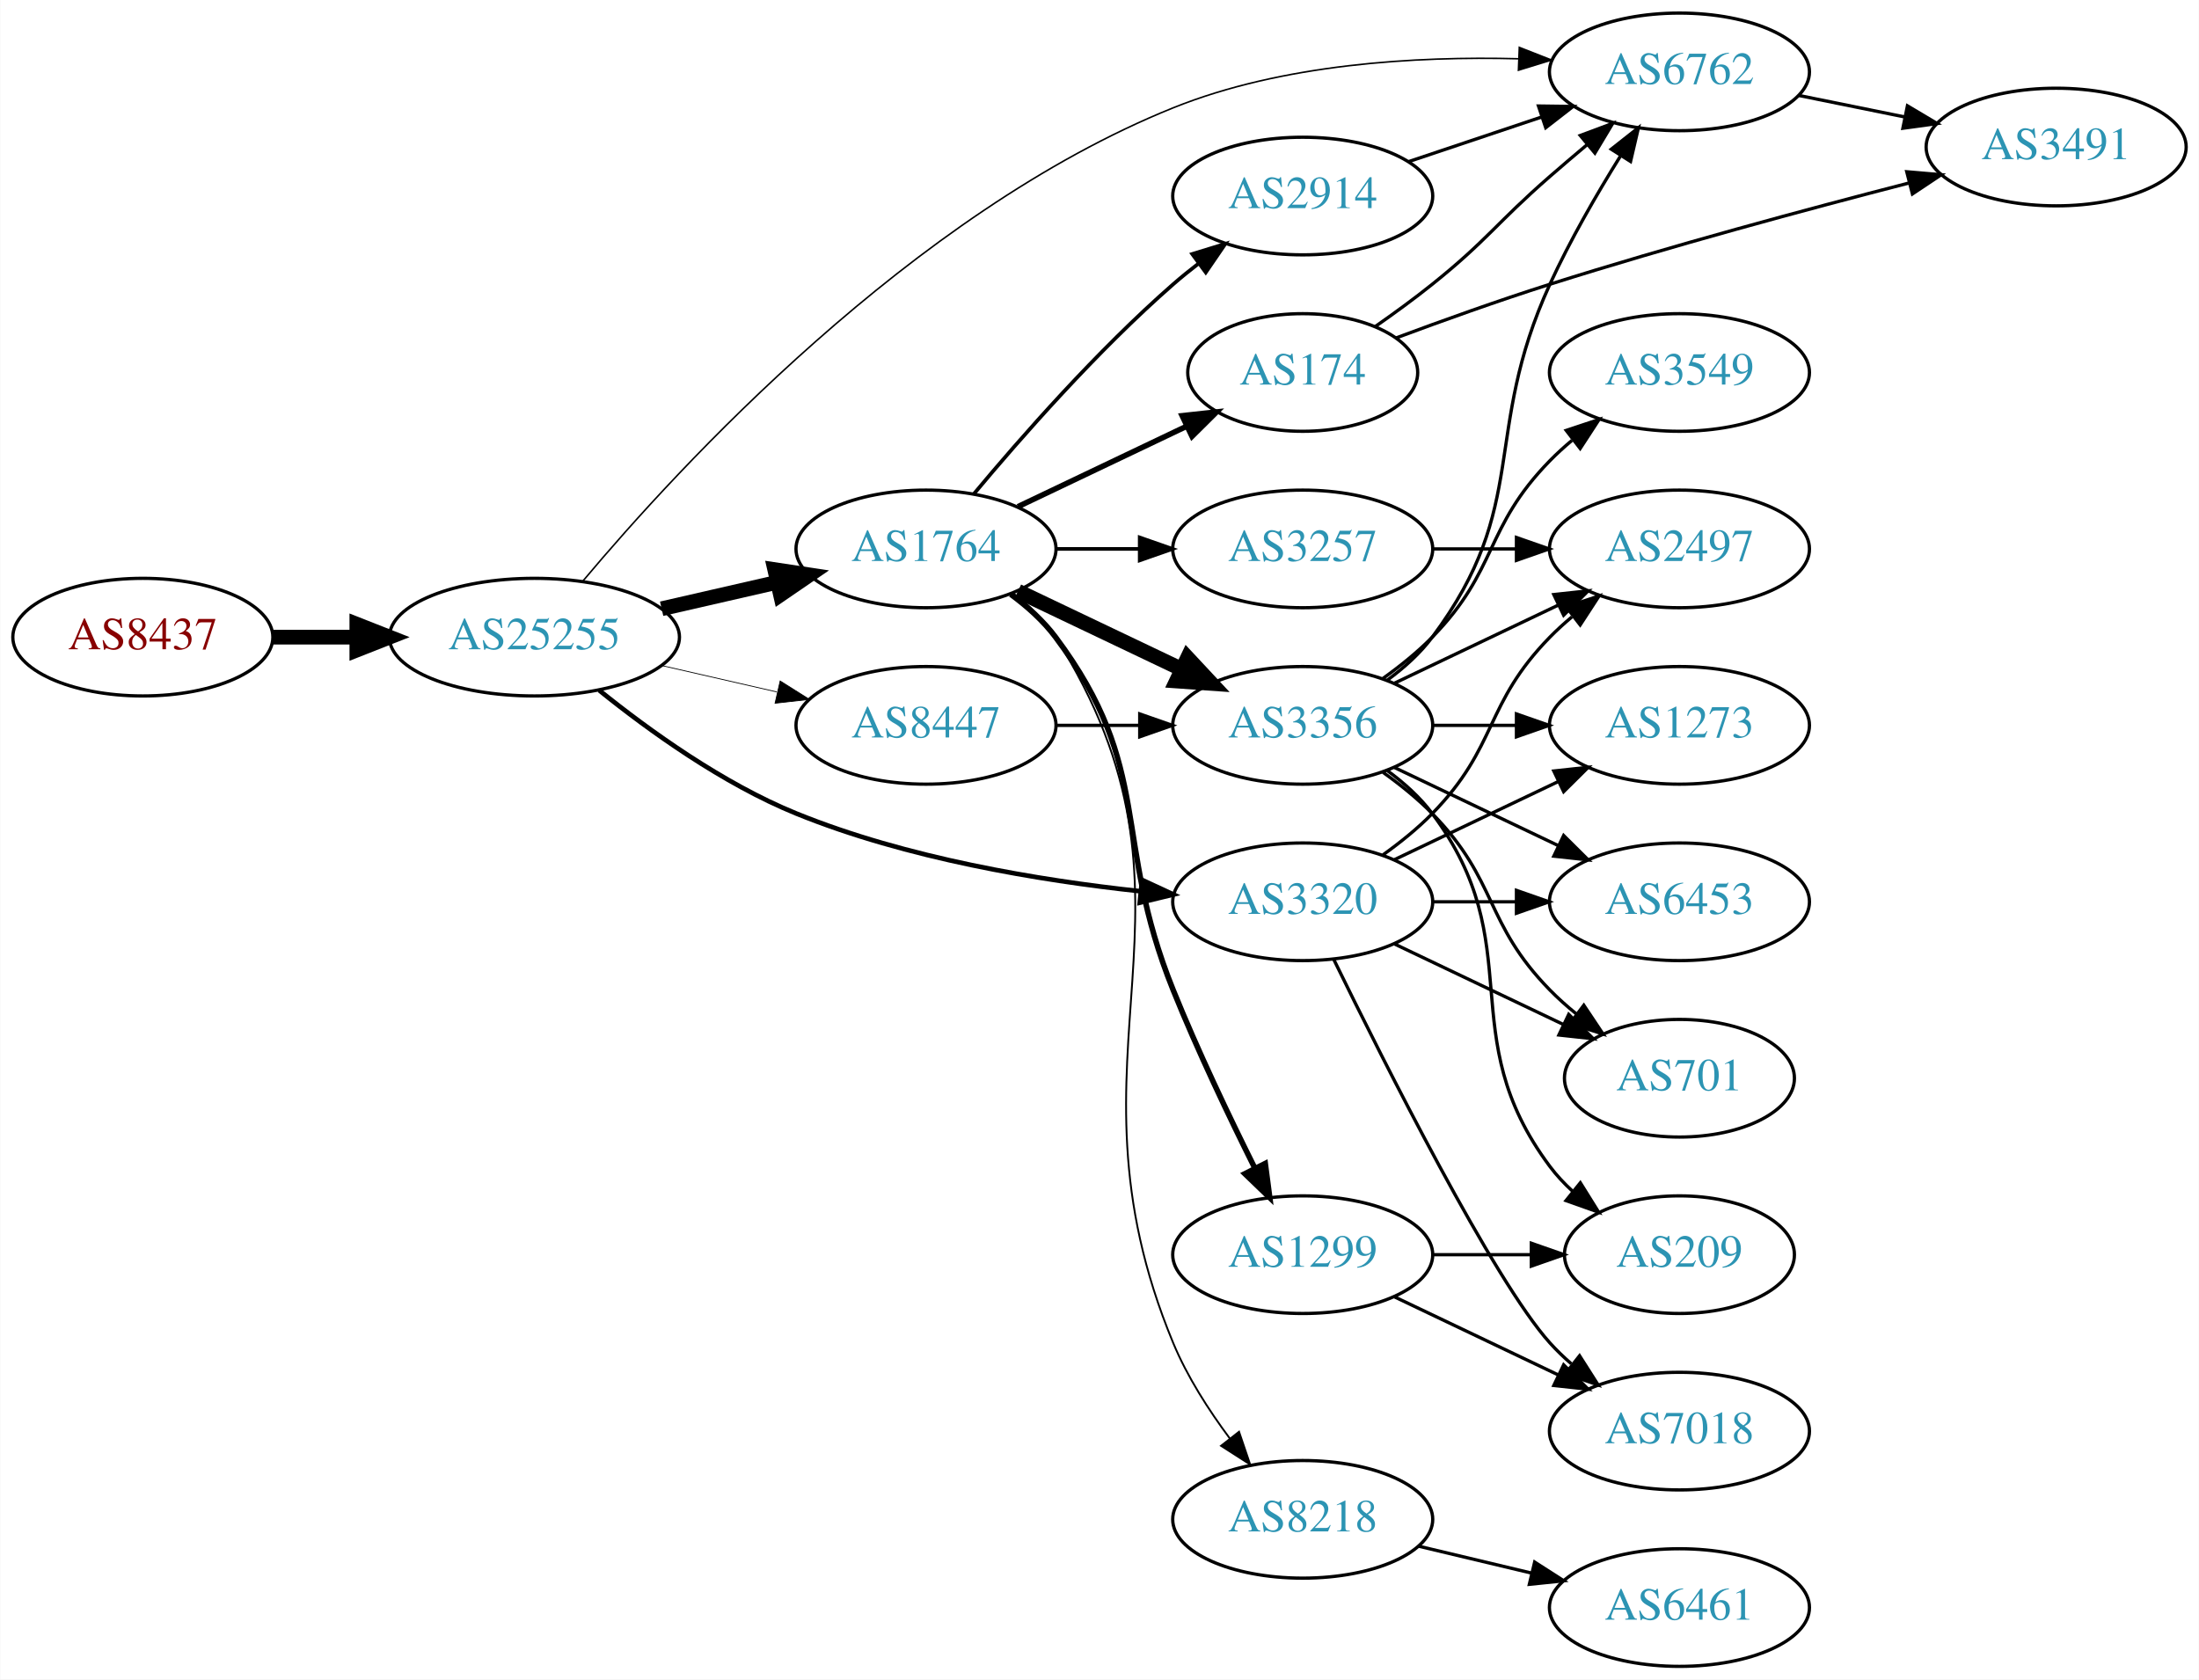
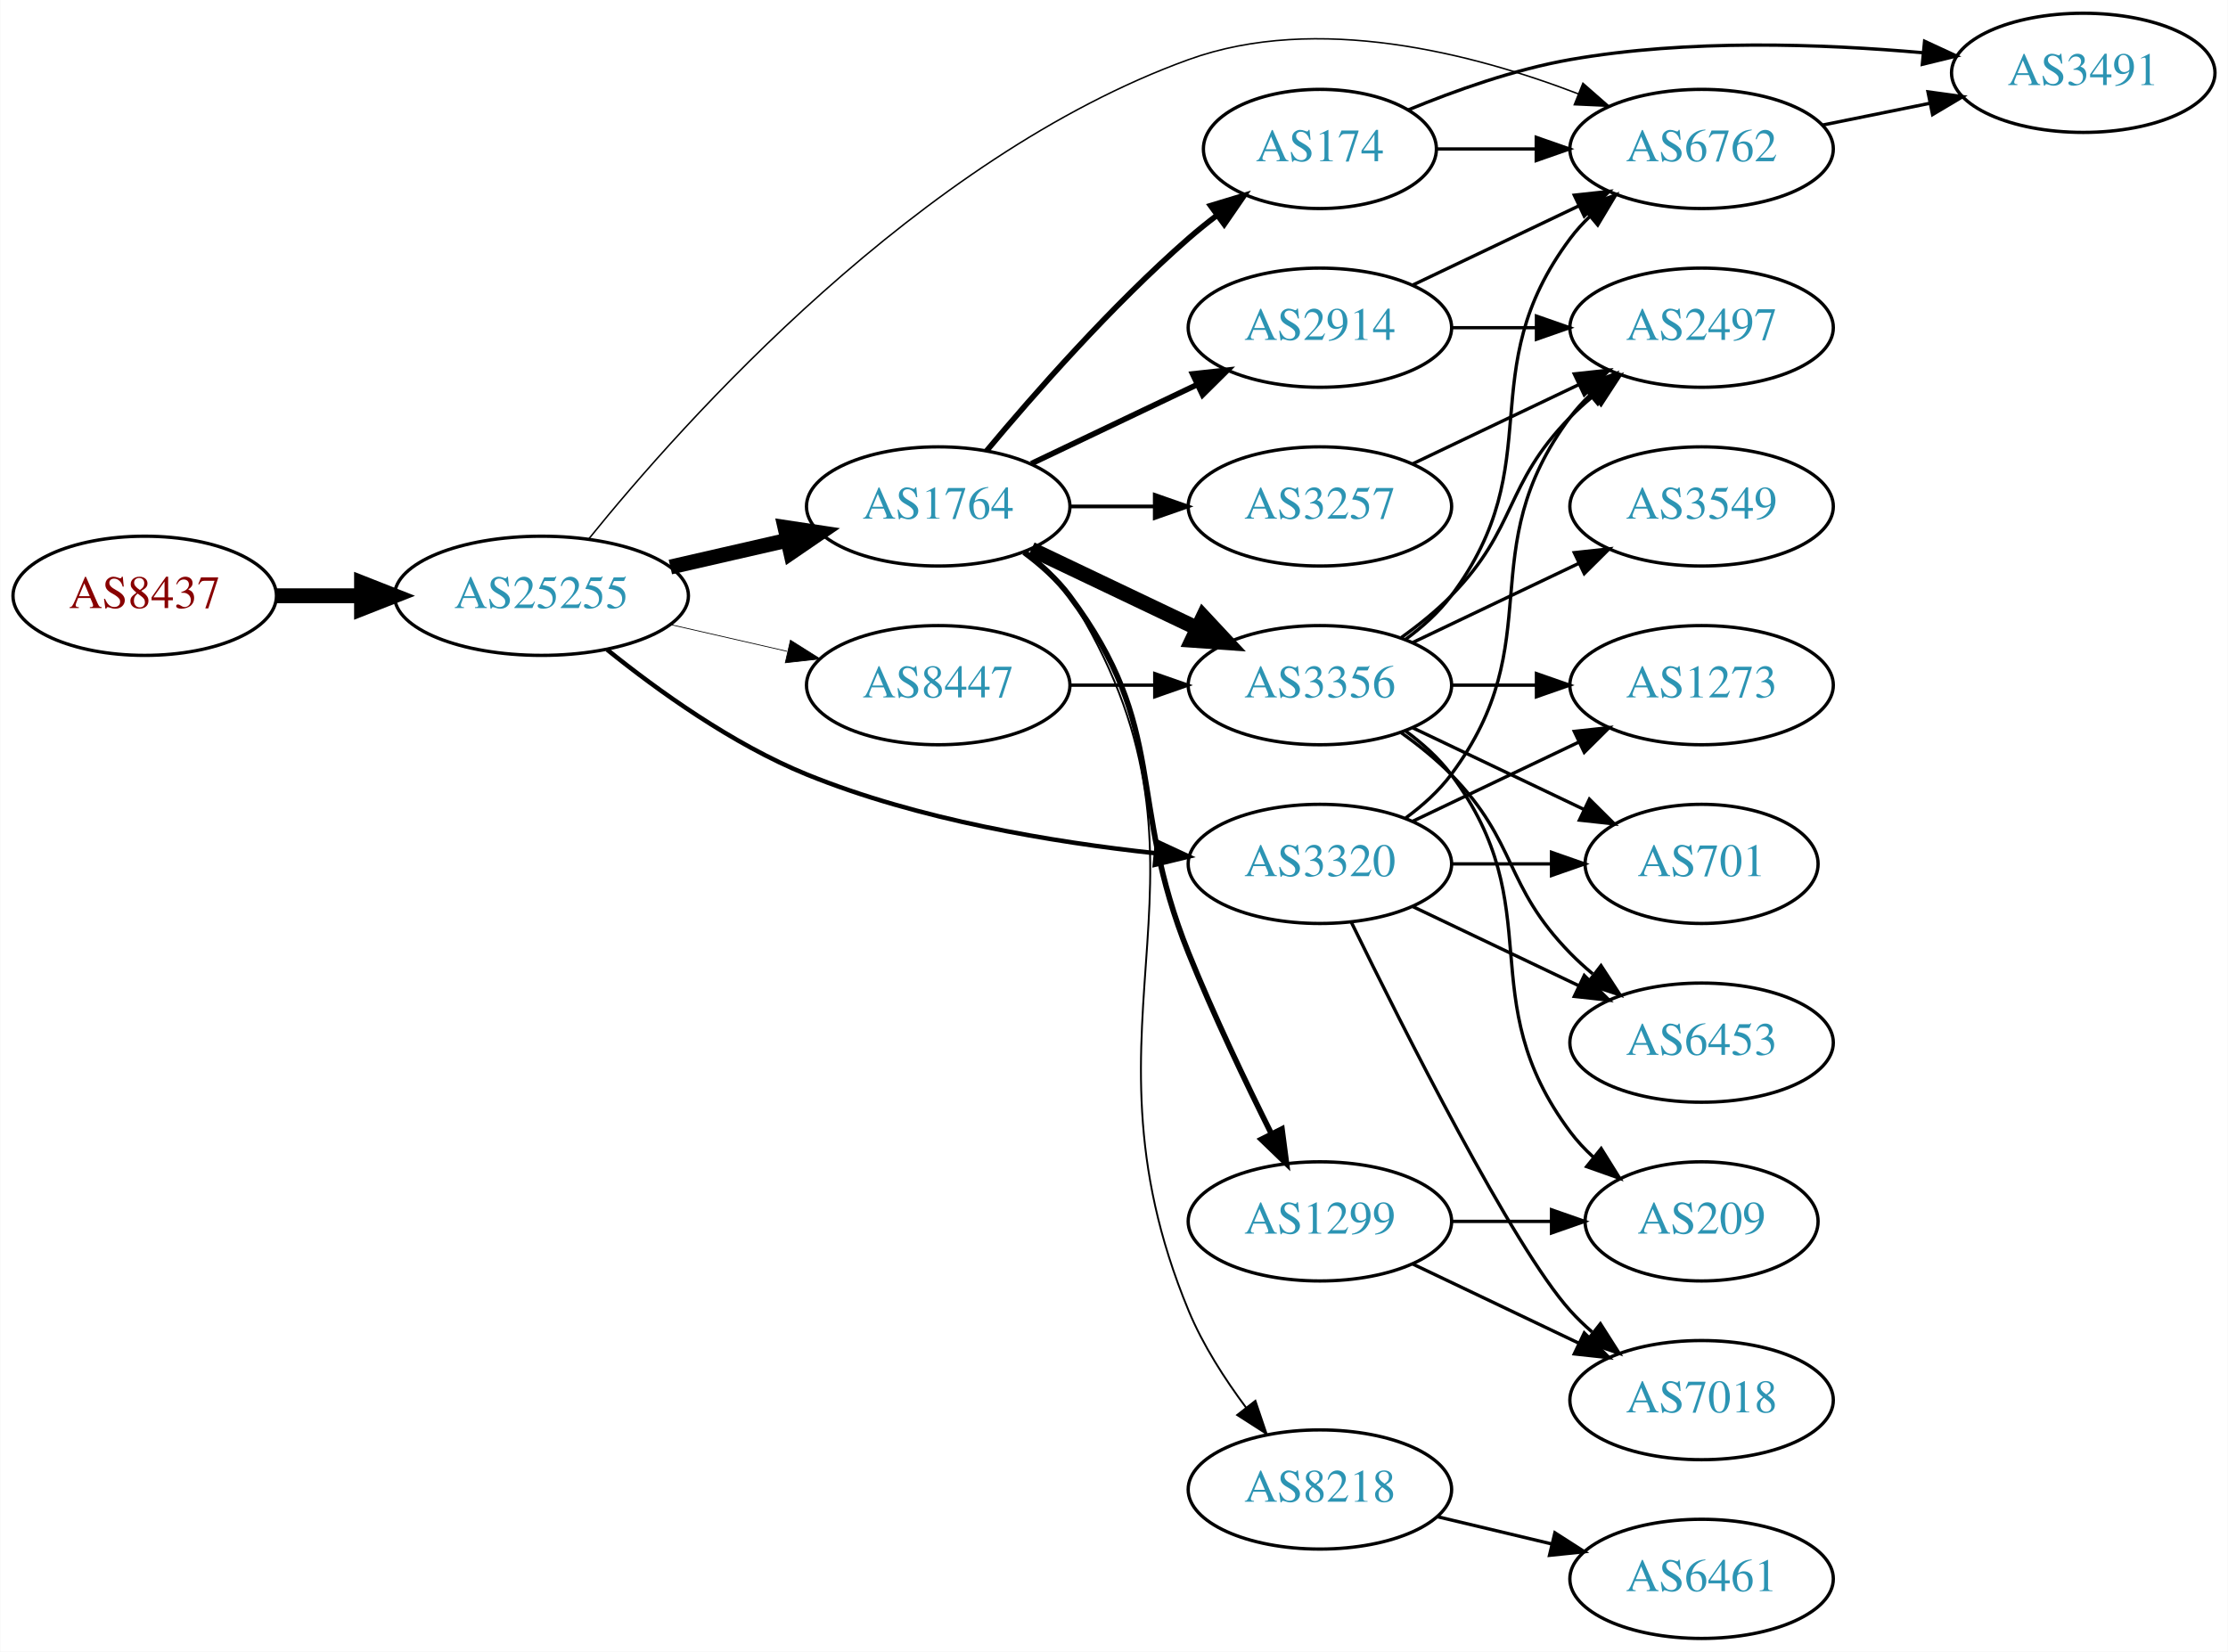
- <svg xmlns="http://www.w3.org/2000/svg" xmlns:xlink="http://www.w3.org/1999/xlink" width="673pt" height="514pt" viewBox="0.00 0.00 672.86 514.00">
-   <g id="graph0" class="graph" transform="scale(1 1) rotate(0) translate(4 510)">
-     <polygon fill="white" stroke="none" points="-4,4 -4,-510 668.857,-510 668.857,4 -4,4" />
+ <svg xmlns="http://www.w3.org/2000/svg" xmlns:xlink="http://www.w3.org/1999/xlink" width="673pt" height="499pt" viewBox="0.00 0.00 672.86 499.00">
+   <g id="graph0" class="graph" transform="scale(1 1) rotate(0) translate(4 495)">
+     <polygon fill="white" stroke="none" points="-4,4 -4,-495 668.857,-495 668.857,4 -4,4" />
    <g id="node1" class="node">
      <g id="a_node1">
        <a xlink:href="/asn/8437" xlink:title="AS8437 ~ Hutchison Drei Austria GmbH [AT]">
          <ellipse fill="#ffffff" stroke="black" cx="39.647" cy="-315" rx="39.794" ry="18" />
          <text text-anchor="middle" x="39.647" y="-311.3" font-family="Times,serif" font-size="14.00" fill="#880000">AS8437</text>
        </a>
      </g>
    </g>
    <g id="node2" class="node">
      <g id="a_node2">
        <a xlink:href="/asn/25255" xlink:title="AS25255 ~ ==&gt; TELE2 AUSTRIA &lt;== [AT]">
          <ellipse fill="#ffffff" stroke="black" cx="159.489" cy="-315" rx="44.393" ry="18" />
          <text text-anchor="middle" x="159.489" y="-311.3" font-family="Times,serif" font-size="14.00" fill="#2c94b3">AS25255</text>
        </a>
      </g>
    </g>
    <g id="edge1" class="edge">
      <path fill="none" stroke="black" stroke-width="4.5" d="M79.559,-315C87.662,-315 96.337,-315 104.863,-315" />
      <polygon fill="black" stroke="black" stroke-width="4.5" points="105.141,-318.938 115.141,-315 105.141,-311.063 105.141,-318.938" />
    </g>
    <g id="node3" class="node">
      <g id="a_node3">
        <a xlink:href="/asn/1764" xlink:title="AS1764 ~ NEXTLAYER-AS [AT]">
          <ellipse fill="#ffffff" stroke="black" cx="279.332" cy="-342" rx="39.794" ry="18" />
          <text text-anchor="middle" x="279.332" y="-338.3" font-family="Times,serif" font-size="14.00" fill="#2c94b3">AS1764</text>
        </a>
      </g>
    </g>
    <g id="edge2" class="edge">
      <path fill="none" stroke="black" stroke-width="4.5" d="M198.424,-323.692C209.664,-326.267 222.077,-329.111 233.7,-331.774" />
      <polygon fill="black" stroke="black" stroke-width="4.5" points="233.035,-335.661 243.662,-334.057 234.794,-327.985 233.035,-335.661" />
    </g>
    <g id="node4" class="node">
      <g id="a_node4">
        <a xlink:href="/asn/6762" xlink:title="AS6762 ~ TELECOM ITALIA SPARKLE S.p.A. [IT]">
-           <ellipse fill="#ffffff" stroke="black" cx="509.918" cy="-488" rx="39.794" ry="18" />
-           <text text-anchor="middle" x="509.918" y="-484.3" font-family="Times,serif" font-size="14.00" fill="#2c94b3">AS6762</text>
+           <ellipse fill="#ffffff" stroke="black" cx="509.918" cy="-450" rx="39.794" ry="18" />
+           <text text-anchor="middle" x="509.918" y="-446.3" font-family="Times,serif" font-size="14.00" fill="#2c94b3">AS6762</text>
        </a>
      </g>
    </g>
    <g id="edge3" class="edge">
-       <path fill="none" stroke="black" stroke-width="0.474" d="M174.366,-332.222C203.522,-366.953 275.085,-444.818 354.978,-477 388.472,-490.491 429.362,-492.827 460.58,-492.013" />
-       <polygon fill="black" stroke="black" stroke-width="0.474" points="460.91,-495.503 470.771,-491.628 460.646,-488.508 460.91,-495.503" />
+       <path fill="none" stroke="black" stroke-width="0.45" d="M173.747,-332.153C202.284,-367.487 273.575,-447.538 354.978,-477 393.823,-491.059 440.912,-478.845 472.7,-466.637" />
+       <polygon fill="black" stroke="black" stroke-width="0.45" points="474.076,-469.856 482.048,-462.877 471.464,-463.361 474.076,-469.856" />
    </g>
    <g id="node5" class="node">
      <g id="a_node5">
        <a xlink:href="/asn/3320" xlink:title="AS3320 ~ DTAG [DE]">
          <ellipse fill="#ffffff" stroke="black" cx="394.625" cy="-234" rx="39.794" ry="18" />
          <text text-anchor="middle" x="394.625" y="-230.3" font-family="Times,serif" font-size="14.00" fill="#2c94b3">AS3320</text>
        </a>
      </g>
    </g>
    <g id="edge4" class="edge">
-       <path fill="none" stroke="black" stroke-width="1.421" d="M179.322,-298.725C194.583,-286.425 217.177,-270.148 239.685,-261 273.335,-247.324 313.886,-240.568 344.92,-237.234" />
-       <polygon fill="black" stroke="black" stroke-width="1.421" points="345.45,-240.699 355.056,-236.23 344.76,-233.733 345.45,-240.699" />
+       <path fill="none" stroke="black" stroke-width="1.35" d="M179.322,-298.725C194.583,-286.425 217.177,-270.148 239.685,-261 273.335,-247.324 313.886,-240.568 344.92,-237.234" />
+       <polygon fill="black" stroke="black" stroke-width="1.35" points="345.45,-240.699 355.056,-236.23 344.76,-233.733 345.45,-240.699" />
    </g>
    <g id="node6" class="node">
      <g id="a_node6">
        <a xlink:href="/asn/8447" xlink:title="AS8447 ~ A1 Telekom Austria AG [AT]">
          <ellipse fill="#ffffff" stroke="black" cx="279.332" cy="-288" rx="39.794" ry="18" />
          <text text-anchor="middle" x="279.332" y="-284.3" font-family="Times,serif" font-size="14.00" fill="#2c94b3">AS8447</text>
        </a>
      </g>
    </g>
    <g id="edge5" class="edge">
-       <path fill="none" stroke="black" stroke-width="0.237" d="M198.424,-306.308C209.664,-303.733 222.077,-300.889 233.7,-298.226" />
-       <polygon fill="black" stroke="black" stroke-width="0.237" points="234.696,-301.588 243.662,-295.943 233.133,-294.765 234.696,-301.588" />
+       <path fill="none" stroke="black" stroke-width="0.225" d="M198.424,-306.308C209.664,-303.733 222.077,-300.889 233.7,-298.226" />
+       <polygon fill="black" stroke="black" stroke-width="0.225" points="234.696,-301.588 243.662,-295.943 233.133,-294.765 234.696,-301.588" />
    </g>
    <g id="node7" class="node">
      <g id="a_node7">
-         <a xlink:href="/asn/2914" xlink:title="AS2914 ~ NTT America, Inc. [US]">
-           <ellipse fill="#ffffff" stroke="black" cx="394.625" cy="-450" rx="39.794" ry="18" />
-           <text text-anchor="middle" x="394.625" y="-446.3" font-family="Times,serif" font-size="14.00" fill="#2c94b3">AS2914</text>
-         </a>
-       </g>
-     </g>
-     <g id="edge6" class="edge">
-       <path fill="none" stroke="black" stroke-width="1.125" d="M293.962,-358.817C308.244,-375.929 331.791,-402.745 354.978,-423 357.444,-425.154 360.082,-427.294 362.78,-429.372" />
-       <polygon fill="black" stroke="black" stroke-width="1.125" points="360.805,-432.264 370.934,-435.37 364.953,-426.625 360.805,-432.264" />
-     </g>
-     <g id="node8" class="node">
-       <g id="a_node8">
        <a xlink:href="/asn/3356" xlink:title="AS3356 ~ Level 3 Parent, LLC [US]">
          <ellipse fill="#ffffff" stroke="black" cx="394.625" cy="-288" rx="39.794" ry="18" />
          <text text-anchor="middle" x="394.625" y="-284.3" font-family="Times,serif" font-size="14.00" fill="#2c94b3">AS3356</text>
        </a>
      </g>
    </g>
-     <g id="edge7" class="edge">
+     <g id="edge6" class="edge">
      <path fill="none" stroke="black" stroke-width="4.5" d="M307.468,-329.066C322.462,-321.919 341.283,-312.948 357.506,-305.215" />
      <polygon fill="black" stroke="black" stroke-width="4.5" points="359.377,-308.686 366.71,-300.829 355.988,-301.577 359.377,-308.686" />
+     </g>
+     <g id="node8" class="node">
+       <g id="a_node8">
+         <a xlink:href="/asn/8218" xlink:title="AS8218 ~ legacy Neotelecoms [FR]">
+           <ellipse fill="#ffffff" stroke="black" cx="394.625" cy="-45" rx="39.794" ry="18" />
+           <text text-anchor="middle" x="394.625" y="-41.3" font-family="Times,serif" font-size="14.00" fill="#2c94b3">AS8218</text>
+         </a>
+       </g>
+     </g>
+     <g id="edge7" class="edge">
+       <path fill="none" stroke="black" stroke-width="0.562" d="M305.858,-328.528C310.903,-324.777 315.658,-320.26 318.978,-315 370.928,-232.7 317.692,-188.899 354.978,-99 359.262,-88.671 365.848,-78.416 372.377,-69.663" />
+       <polygon fill="black" stroke="black" stroke-width="0.562" points="375.14,-71.811 378.541,-61.777 369.625,-67.5 375.14,-71.811" />
    </g>
    <g id="node9" class="node">
      <g id="a_node9">
        <a xlink:href="/asn/1299" xlink:title="AS1299 ~ Telia Carrier [EU]">
          <ellipse fill="#ffffff" stroke="black" cx="394.625" cy="-126" rx="39.794" ry="18" />
          <text text-anchor="middle" x="394.625" y="-122.3" font-family="Times,serif" font-size="14.00" fill="#2c94b3">AS1299</text>
        </a>
      </g>
    </g>
    <g id="edge8" class="edge">
      <path fill="none" stroke="black" stroke-width="1.688" d="M305.262,-328.118C310.338,-324.389 315.256,-319.984 318.978,-315 349.249,-274.458 336.048,-253.922 354.978,-207 362.461,-188.453 372.156,-168.141 379.963,-152.497" />
      <polygon fill="black" stroke="black" stroke-width="1.688" points="383.165,-153.922 384.544,-143.417 376.915,-150.769 383.165,-153.922" />
    </g>
    <g id="node10" class="node">
      <g id="a_node10">
        <a xlink:href="/asn/174" xlink:title="AS174 ~ Cogent Communications [US]">
-           <ellipse fill="#ffffff" stroke="black" cx="394.625" cy="-396" rx="35.194" ry="18" />
-           <text text-anchor="middle" x="394.625" y="-392.3" font-family="Times,serif" font-size="14.00" fill="#2c94b3">AS174</text>
+           <ellipse fill="#ffffff" stroke="black" cx="394.625" cy="-450" rx="35.194" ry="18" />
+           <text text-anchor="middle" x="394.625" y="-446.3" font-family="Times,serif" font-size="14.00" fill="#2c94b3">AS174</text>
        </a>
      </g>
    </g>
    <g id="edge9" class="edge">
-       <path fill="none" stroke="black" stroke-width="1.688" d="M307.468,-354.934C322.9,-362.29 342.385,-371.577 358.92,-379.459" />
-       <polygon fill="black" stroke="black" stroke-width="1.688" points="357.729,-382.768 368.262,-383.911 360.741,-376.449 357.729,-382.768" />
+       <path fill="none" stroke="black" stroke-width="1.688" d="M293.962,-358.817C308.244,-375.929 331.791,-402.745 354.978,-423 357.648,-425.332 360.521,-427.648 363.451,-429.886" />
+       <polygon fill="black" stroke="black" stroke-width="1.688" points="361.602,-432.87 371.742,-435.939 365.729,-427.216 361.602,-432.87" />
    </g>
    <g id="node11" class="node">
      <g id="a_node11">
-         <a xlink:href="/asn/8218" xlink:title="AS8218 ~ legacy Neotelecoms [FR]">
-           <ellipse fill="#ffffff" stroke="black" cx="394.625" cy="-45" rx="39.794" ry="18" />
-           <text text-anchor="middle" x="394.625" y="-41.3" font-family="Times,serif" font-size="14.00" fill="#2c94b3">AS8218</text>
+         <a xlink:href="/asn/2914" xlink:title="AS2914 ~ NTT America, Inc. [US]">
+           <ellipse fill="#ffffff" stroke="black" cx="394.625" cy="-396" rx="39.794" ry="18" />
+           <text text-anchor="middle" x="394.625" y="-392.3" font-family="Times,serif" font-size="14.00" fill="#2c94b3">AS2914</text>
        </a>
      </g>
    </g>
    <g id="edge10" class="edge">
-       <path fill="none" stroke="black" stroke-width="0.562" d="M305.858,-328.528C310.903,-324.777 315.658,-320.26 318.978,-315 370.928,-232.7 317.692,-188.899 354.978,-99 359.262,-88.671 365.848,-78.416 372.377,-69.663" />
-       <polygon fill="black" stroke="black" stroke-width="0.562" points="375.14,-71.811 378.541,-61.777 369.625,-67.5 375.14,-71.811" />
+       <path fill="none" stroke="black" stroke-width="1.688" d="M307.468,-354.934C322.462,-362.081 341.283,-371.052 357.506,-378.785" />
+       <polygon fill="black" stroke="black" stroke-width="1.688" points="356.177,-382.028 366.71,-383.171 359.188,-375.709 356.177,-382.028" />
    </g>
    <g id="node12" class="node">
      <g id="a_node12">
        <a xlink:href="/asn/3257" xlink:title="AS3257 ~ GTT [DE]">
          <ellipse fill="#ffffff" stroke="black" cx="394.625" cy="-342" rx="39.794" ry="18" />
          <text text-anchor="middle" x="394.625" y="-338.3" font-family="Times,serif" font-size="14.00" fill="#2c94b3">AS3257</text>
        </a>
      </g>
    </g>
    <g id="edge11" class="edge">
      <path fill="none" stroke="black" stroke-width="1.125" d="M319.004,-342C327.207,-342 335.971,-342 344.503,-342" />
      <polygon fill="black" stroke="black" stroke-width="1.125" points="344.742,-345.5 354.742,-342 344.742,-338.5 344.742,-345.5" />
    </g>
    <g id="node20" class="node">
      <g id="a_node20">
        <a xlink:href="/asn/3491" xlink:title="AS3491 ~ PCCW Global, Inc. [US]">
-           <ellipse fill="#ffffff" stroke="black" cx="625.21" cy="-465" rx="39.794" ry="18" />
-           <text text-anchor="middle" x="625.21" y="-461.3" font-family="Times,serif" font-size="14.00" fill="#2c94b3">AS3491</text>
+           <ellipse fill="#ffffff" stroke="black" cx="625.21" cy="-473" rx="39.794" ry="18" />
+           <text text-anchor="middle" x="625.21" y="-469.3" font-family="Times,serif" font-size="14.00" fill="#2c94b3">AS3491</text>
        </a>
      </g>
    </g>
    <g id="edge20" class="edge">
-       <path fill="none" stroke="black" d="M546.453,-480.786C556.682,-478.709 567.982,-476.415 578.725,-474.234" />
-       <polygon fill="black" stroke="black" points="579.697,-477.608 588.801,-472.189 578.304,-470.748 579.697,-477.608" />
-     </g>
-     <g id="node14" class="node">
-       <g id="a_node14">
-         <a xlink:href="/asn/2497" xlink:title="AS2497 ~ Internet Initiative Japan Inc. [JP]">
-           <ellipse fill="#ffffff" stroke="black" cx="509.918" cy="-342" rx="39.794" ry="18" />
-           <text text-anchor="middle" x="509.918" y="-338.3" font-family="Times,serif" font-size="14.00" fill="#2c94b3">AS2497</text>
-         </a>
-       </g>
-     </g>
-     <g id="edge28" class="edge">
-       <path fill="none" stroke="black" d="M419.219,-248.389C424.475,-252.148 429.806,-256.437 434.271,-261 454.443,-281.617 450.099,-294.383 470.271,-315 472.364,-317.139 474.647,-319.218 477.024,-321.21" />
-       <polygon fill="black" stroke="black" points="475.267,-324.275 485.323,-327.611 479.542,-318.732 475.267,-324.275" />
-     </g>
-     <g id="node15" class="node">
-       <g id="a_node15">
+       <path fill="none" stroke="black" d="M546.453,-457.214C556.682,-459.291 567.982,-461.585 578.725,-463.766" />
+       <polygon fill="black" stroke="black" points="578.304,-467.252 588.801,-465.811 579.697,-460.392 578.304,-467.252" />
+     </g>
+     <g id="node13" class="node">
+       <g id="a_node13">
        <a xlink:href="/asn/1273" xlink:title="AS1273 ~ Vodafone Group PLC [EU]">
          <ellipse fill="#ffffff" stroke="black" cx="509.918" cy="-288" rx="39.794" ry="18" />
          <text text-anchor="middle" x="509.918" y="-284.3" font-family="Times,serif" font-size="14.00" fill="#2c94b3">AS1273</text>
        </a>
      </g>
    </g>
    <g id="edge25" class="edge">
      <path fill="none" stroke="black" d="M422.761,-246.934C437.755,-254.081 456.576,-263.052 472.799,-270.785" />
      <polygon fill="black" stroke="black" points="471.469,-274.028 482.002,-275.171 474.481,-267.709 471.469,-274.028" />
    </g>
+     <g id="node14" class="node">
+       <g id="a_node14">
+         <a xlink:href="/asn/701" xlink:title="AS701 ~ UUNET [US]">
+           <ellipse fill="#ffffff" stroke="black" cx="509.918" cy="-234" rx="35.194" ry="18" />
+           <text text-anchor="middle" x="509.918" y="-230.3" font-family="Times,serif" font-size="14.00" fill="#2c94b3">AS701</text>
+         </a>
+       </g>
+     </g>
+     <g id="edge23" class="edge">
+       <path fill="none" stroke="black" d="M434.297,-234C444.002,-234 454.493,-234 464.456,-234" />
+       <polygon fill="black" stroke="black" points="464.592,-237.5 474.592,-234 464.592,-230.5 464.592,-237.5" />
+     </g>
    <g id="node16" class="node">
      <g id="a_node16">
+         <a xlink:href="/asn/2497" xlink:title="AS2497 ~ Internet Initiative Japan Inc. [JP]">
+           <ellipse fill="#ffffff" stroke="black" cx="509.918" cy="-396" rx="39.794" ry="18" />
+           <text text-anchor="middle" x="509.918" y="-392.3" font-family="Times,serif" font-size="14.00" fill="#2c94b3">AS2497</text>
+         </a>
+       </g>
+     </g>
+     <g id="edge27" class="edge">
+       <path fill="none" stroke="black" d="M420.555,-247.882C425.631,-251.611 430.549,-256.016 434.271,-261 464.542,-301.542 440,-328.458 470.271,-369 472.016,-371.336 474.023,-373.545 476.186,-375.617" />
+       <polygon fill="black" stroke="black" points="474.064,-378.405 483.987,-382.118 478.546,-373.027 474.064,-378.405" />
+     </g>
+     <g id="node17" class="node">
+       <g id="a_node17">
        <a xlink:href="/asn/6453" xlink:title="AS6453 ~ TATA COMMUNICATIONS (AMERICA) INC [US]">
-           <ellipse fill="#ffffff" stroke="black" cx="509.918" cy="-234" rx="39.794" ry="18" />
-           <text text-anchor="middle" x="509.918" y="-230.3" font-family="Times,serif" font-size="14.00" fill="#2c94b3">AS6453</text>
-         </a>
-       </g>
-     </g>
-     <g id="edge27" class="edge">
-       <path fill="none" stroke="black" d="M434.297,-234C442.5,-234 451.264,-234 459.796,-234" />
-       <polygon fill="black" stroke="black" points="460.035,-237.5 470.035,-234 460.035,-230.5 460.035,-237.5" />
-     </g>
-     <g id="node18" class="node">
-       <g id="a_node18">
-         <a xlink:href="/asn/701" xlink:title="AS701 ~ UUNET [US]">
-           <ellipse fill="#ffffff" stroke="black" cx="509.918" cy="-180" rx="35.194" ry="18" />
-           <text text-anchor="middle" x="509.918" y="-176.3" font-family="Times,serif" font-size="14.00" fill="#2c94b3">AS701</text>
-         </a>
-       </g>
-     </g>
-     <g id="edge29" class="edge">
-       <path fill="none" stroke="black" d="M422.761,-221.066C438.193,-213.71 457.678,-204.423 474.213,-196.541" />
-       <polygon fill="black" stroke="black" points="476.034,-199.551 483.555,-192.089 473.022,-193.232 476.034,-199.551" />
+           <ellipse fill="#ffffff" stroke="black" cx="509.918" cy="-180" rx="39.794" ry="18" />
+           <text text-anchor="middle" x="509.918" y="-176.3" font-family="Times,serif" font-size="14.00" fill="#2c94b3">AS6453</text>
+         </a>
+       </g>
+     </g>
+     <g id="edge26" class="edge">
+       <path fill="none" stroke="black" d="M422.761,-221.066C437.755,-213.919 456.576,-204.948 472.799,-197.215" />
+       <polygon fill="black" stroke="black" points="474.481,-200.291 482.002,-192.829 471.469,-193.972 474.481,-200.291" />
    </g>
    <g id="node21" class="node">
      <g id="a_node21">
        <a xlink:href="/asn/7018" xlink:title="AS7018 ~ AT&amp;T Services, Inc. [US]">
          <ellipse fill="#ffffff" stroke="black" cx="509.918" cy="-72" rx="39.794" ry="18" />
          <text text-anchor="middle" x="509.918" y="-68.3" font-family="Times,serif" font-size="14.00" fill="#2c94b3">AS7018</text>
        </a>
      </g>
    </g>
-     <g id="edge26" class="edge">
+     <g id="edge24" class="edge">
      <path fill="none" stroke="black" d="M404.062,-216.489C419.681,-184.491 453.067,-118.107 470.271,-99 472.273,-96.776 474.492,-94.637 476.825,-92.603" />
      <polygon fill="black" stroke="black" points="479.355,-95.065 485.044,-86.127 475.023,-89.567 479.355,-95.065" />
    </g>
-     <g id="edge31" class="edge">
+     <g id="edge33" class="edge">
      <path fill="none" stroke="black" d="M319.004,-288C327.207,-288 335.971,-288 344.503,-288" />
      <polygon fill="black" stroke="black" points="344.742,-291.5 354.742,-288 344.742,-284.5 344.742,-291.5" />
    </g>
-     <g id="edge30" class="edge">
-       <path fill="none" stroke="black" d="M426.882,-460.484C439.531,-464.727 454.31,-469.684 467.811,-474.212" />
-       <polygon fill="black" stroke="black" points="466.775,-477.556 477.369,-477.418 469.001,-470.92 466.775,-477.556" />
+     <g id="edge18" class="edge">
+       <path fill="none" stroke="black" d="M420.555,-301.882C425.631,-305.611 430.549,-310.016 434.271,-315 464.542,-355.542 440,-382.458 470.271,-423 472.016,-425.336 474.023,-427.545 476.186,-429.617" />
+       <polygon fill="black" stroke="black" points="474.064,-432.405 483.987,-436.118 478.546,-427.027 474.064,-432.405" />
+     </g>
+     <g id="edge12" class="edge">
+       <path fill="none" stroke="black" d="M434.297,-288C442.5,-288 451.264,-288 459.796,-288" />
+       <polygon fill="black" stroke="black" points="460.035,-291.5 470.035,-288 460.035,-284.5 460.035,-291.5" />
+     </g>
+     <g id="edge13" class="edge">
+       <path fill="none" stroke="black" d="M422.761,-275.066C438.193,-267.71 457.678,-258.423 474.213,-250.541" />
+       <polygon fill="black" stroke="black" points="476.034,-253.551 483.555,-246.089 473.022,-247.232 476.034,-253.551" />
+     </g>
+     <g id="node15" class="node">
+       <g id="a_node15">
+         <a xlink:href="/asn/3549" xlink:title="AS3549 ~ Level 3 Parent, LLC [US]">
+           <ellipse fill="#ffffff" stroke="black" cx="509.918" cy="-342" rx="39.794" ry="18" />
+           <text text-anchor="middle" x="509.918" y="-338.3" font-family="Times,serif" font-size="14.00" fill="#2c94b3">AS3549</text>
+         </a>
+       </g>
+     </g>
+     <g id="edge14" class="edge">
+       <path fill="none" stroke="black" d="M422.761,-300.934C437.755,-308.081 456.576,-317.052 472.799,-324.785" />
+       <polygon fill="black" stroke="black" points="471.469,-328.028 482.002,-329.171 474.481,-321.709 471.469,-328.028" />
    </g>
    <g id="edge15" class="edge">
-       <path fill="none" stroke="black" d="M420.555,-301.882C425.631,-305.611 430.549,-310.016 434.271,-315 464.542,-355.542 449.221,-376.99 470.271,-423 476.391,-436.377 484.557,-450.496 491.806,-462.145" />
-       <polygon fill="black" stroke="black" points="489.049,-464.332 497.366,-470.896 494.958,-460.579 489.049,-464.332" />
-     </g>
-     <g id="node13" class="node">
-       <g id="a_node13">
-         <a xlink:href="/asn/3549" xlink:title="AS3549 ~ Level 3 Parent, LLC [US]">
-           <ellipse fill="#ffffff" stroke="black" cx="509.918" cy="-396" rx="39.794" ry="18" />
-           <text text-anchor="middle" x="509.918" y="-392.3" font-family="Times,serif" font-size="14.00" fill="#2c94b3">AS3549</text>
-         </a>
-       </g>
-     </g>
-     <g id="edge12" class="edge">
      <path fill="none" stroke="black" d="M419.219,-302.389C424.475,-306.148 429.806,-310.437 434.271,-315 454.443,-335.617 450.099,-348.383 470.271,-369 472.364,-371.139 474.647,-373.218 477.024,-375.21" />
      <polygon fill="black" stroke="black" points="475.267,-378.275 485.323,-381.611 479.542,-372.732 475.267,-378.275" />
    </g>
-     <g id="edge13" class="edge">
-       <path fill="none" stroke="black" d="M422.761,-300.934C437.755,-308.081 456.576,-317.052 472.799,-324.785" />
-       <polygon fill="black" stroke="black" points="471.469,-328.028 482.002,-329.171 474.481,-321.709 471.469,-328.028" />
-     </g>
-     <g id="edge14" class="edge">
-       <path fill="none" stroke="black" d="M434.297,-288C442.5,-288 451.264,-288 459.796,-288" />
-       <polygon fill="black" stroke="black" points="460.035,-291.5 470.035,-288 460.035,-284.5 460.035,-291.5" />
-     </g>
    <g id="edge16" class="edge">
-       <path fill="none" stroke="black" d="M422.761,-275.066C437.755,-267.919 456.576,-258.948 472.799,-251.215" />
-       <polygon fill="black" stroke="black" points="474.481,-254.291 482.002,-246.829 471.469,-247.972 474.481,-254.291" />
-     </g>
-     <g id="node17" class="node">
-       <g id="a_node17">
+       <path fill="none" stroke="black" d="M419.219,-273.611C424.475,-269.852 429.806,-265.563 434.271,-261 454.443,-240.383 450.099,-227.617 470.271,-207 472.364,-204.861 474.647,-202.782 477.024,-200.79" />
+       <polygon fill="black" stroke="black" points="479.542,-203.268 485.323,-194.389 475.267,-197.725 479.542,-203.268" />
+     </g>
+     <g id="node18" class="node">
+       <g id="a_node18">
        <a xlink:href="/asn/209" xlink:title="AS209 ~ CenturyLink Communications, LLC [US]">
          <ellipse fill="#ffffff" stroke="black" cx="509.918" cy="-126" rx="35.194" ry="18" />
          <text text-anchor="middle" x="509.918" y="-122.3" font-family="Times,serif" font-size="14.00" fill="#2c94b3">AS209</text>
        </a>
      </g>
    </g>
    <g id="edge17" class="edge">
      <path fill="none" stroke="black" d="M420.555,-274.118C425.631,-270.389 430.549,-265.984 434.271,-261 464.542,-220.458 440,-193.542 470.271,-153 472.279,-150.311 474.635,-147.791 477.176,-145.454" />
      <polygon fill="black" stroke="black" points="479.59,-148.004 485.191,-139.011 475.205,-142.548 479.59,-148.004" />
-     </g>
-     <g id="edge18" class="edge">
-       <path fill="none" stroke="black" d="M419.219,-273.611C424.475,-269.852 429.806,-265.563 434.271,-261 454.443,-240.383 450.099,-227.617 470.271,-207 472.75,-204.466 475.497,-202.017 478.349,-199.696" />
-       <polygon fill="black" stroke="black" points="480.652,-202.343 486.535,-193.532 476.441,-196.752 480.652,-202.343" />
-     </g>
-     <g id="edge24" class="edge">
-       <path fill="none" stroke="black" d="M434.297,-126C444.002,-126 454.493,-126 464.456,-126" />
-       <polygon fill="black" stroke="black" points="464.592,-129.5 474.592,-126 464.592,-122.5 464.592,-129.5" />
-     </g>
-     <g id="edge23" class="edge">
-       <path fill="none" stroke="black" d="M422.761,-113.066C437.755,-105.919 456.576,-96.948 472.799,-89.215" />
-       <polygon fill="black" stroke="black" points="474.481,-92.291 482.002,-84.829 471.469,-85.972 474.481,-92.291" />
-     </g>
-     <g id="edge22" class="edge">
-       <path fill="none" stroke="black" d="M416.852,-410.081C422.616,-414.105 428.78,-418.597 434.271,-423 451.204,-436.578 453.907,-441.741 470.271,-456 473.937,-459.194 477.841,-462.516 481.705,-465.759" />
-       <polygon fill="black" stroke="black" points="479.567,-468.533 489.493,-472.237 484.043,-463.151 479.567,-468.533" />
-     </g>
-     <g id="edge21" class="edge">
-       <path fill="none" stroke="black" d="M423.094,-406.537C437.118,-411.762 454.505,-418.007 470.271,-423 506.93,-434.61 549.093,-445.978 580.014,-453.953" />
-       <polygon fill="black" stroke="black" points="579.489,-457.431 590.045,-456.522 581.226,-450.65 579.489,-457.431" />
    </g>
    <g id="node19" class="node">
      <g id="a_node19">
        <a xlink:href="/asn/6461" xlink:title="AS6461 ~ Zayo Bandwidth [US]">
          <ellipse fill="#ffffff" stroke="black" cx="509.918" cy="-18" rx="39.794" ry="18" />
          <text text-anchor="middle" x="509.918" y="-14.3" font-family="Times,serif" font-size="14.00" fill="#2c94b3">AS6461</text>
        </a>
      </g>
    </g>
    <g id="edge19" class="edge">
      <path fill="none" stroke="black" d="M430.232,-36.752C441.103,-34.162 453.257,-31.265 464.7,-28.538" />
      <polygon fill="black" stroke="black" points="465.606,-31.92 474.522,-26.197 463.983,-25.111 465.606,-31.92" />
    </g>
+     <g id="edge21" class="edge">
+       <path fill="none" stroke="black" d="M434.297,-126C444.002,-126 454.493,-126 464.456,-126" />
+       <polygon fill="black" stroke="black" points="464.592,-129.5 474.592,-126 464.592,-122.5 464.592,-129.5" />
+     </g>
+     <g id="edge22" class="edge">
+       <path fill="none" stroke="black" d="M422.761,-113.066C437.755,-105.919 456.576,-96.948 472.799,-89.215" />
+       <polygon fill="black" stroke="black" points="474.481,-92.291 482.002,-84.829 471.469,-85.972 474.481,-92.291" />
+     </g>
    <g id="edge32" class="edge">
-       <path fill="none" stroke="black" d="M434.297,-342C442.5,-342 451.264,-342 459.796,-342" />
-       <polygon fill="black" stroke="black" points="460.035,-345.5 470.035,-342 460.035,-338.5 460.035,-345.5" />
+       <path fill="none" stroke="black" d="M429.924,-450C439.301,-450 449.651,-450 459.686,-450" />
+       <polygon fill="black" stroke="black" points="459.974,-453.5 469.974,-450 459.974,-446.5 459.974,-453.5" />
+     </g>
+     <g id="edge31" class="edge">
+       <path fill="none" stroke="black" d="M421.271,-461.779C435.4,-467.623 453.439,-474.049 470.271,-477 505.641,-483.2 546.272,-481.793 576.907,-479.055" />
+       <polygon fill="black" stroke="black" points="577.277,-482.535 586.891,-478.084 576.599,-475.568 577.277,-482.535" />
+     </g>
+     <g id="edge29" class="edge">
+       <path fill="none" stroke="black" d="M422.761,-408.934C437.755,-416.081 456.576,-425.052 472.799,-432.785" />
+       <polygon fill="black" stroke="black" points="471.469,-436.028 482.002,-437.171 474.481,-429.709 471.469,-436.028" />
+     </g>
+     <g id="edge30" class="edge">
+       <path fill="none" stroke="black" d="M434.297,-396C442.5,-396 451.264,-396 459.796,-396" />
+       <polygon fill="black" stroke="black" points="460.035,-399.5 470.035,-396 460.035,-392.5 460.035,-399.5" />
+     </g>
+     <g id="edge28" class="edge">
+       <path fill="none" stroke="black" d="M422.761,-354.934C437.755,-362.081 456.576,-371.052 472.799,-378.785" />
+       <polygon fill="black" stroke="black" points="471.469,-382.028 482.002,-383.171 474.481,-375.709 471.469,-382.028" />
    </g>
  </g>
</svg>
